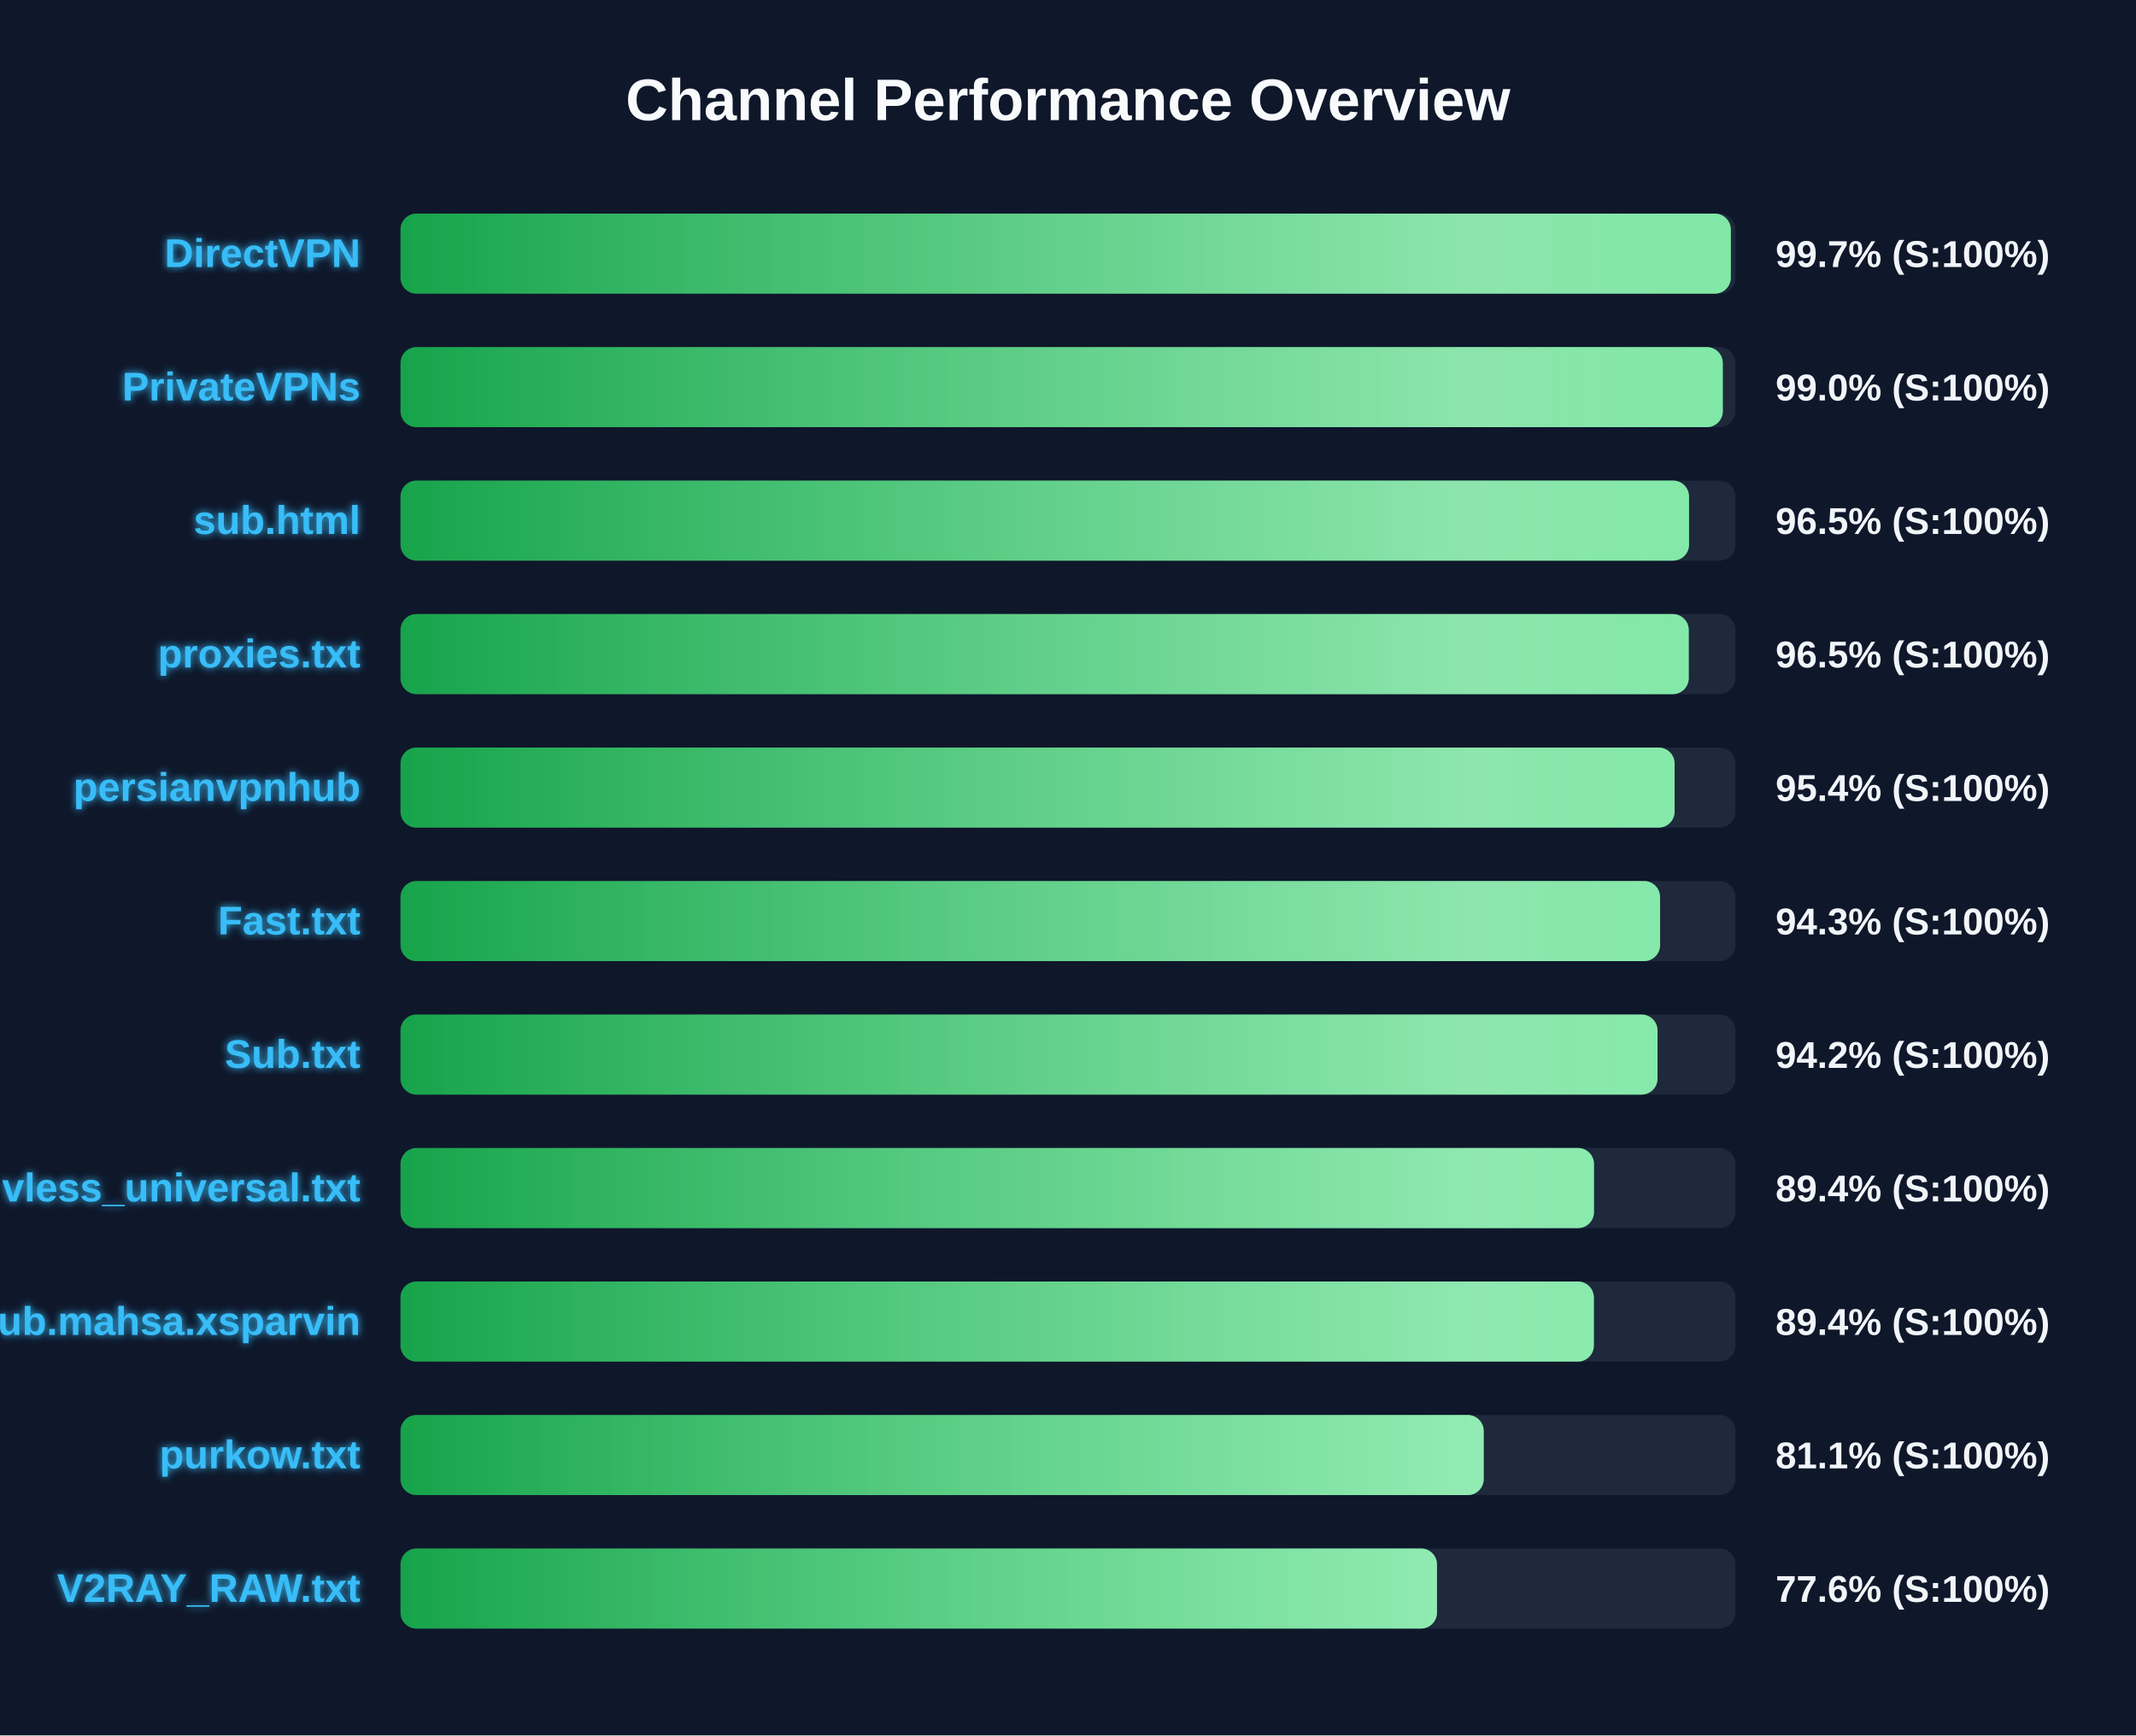
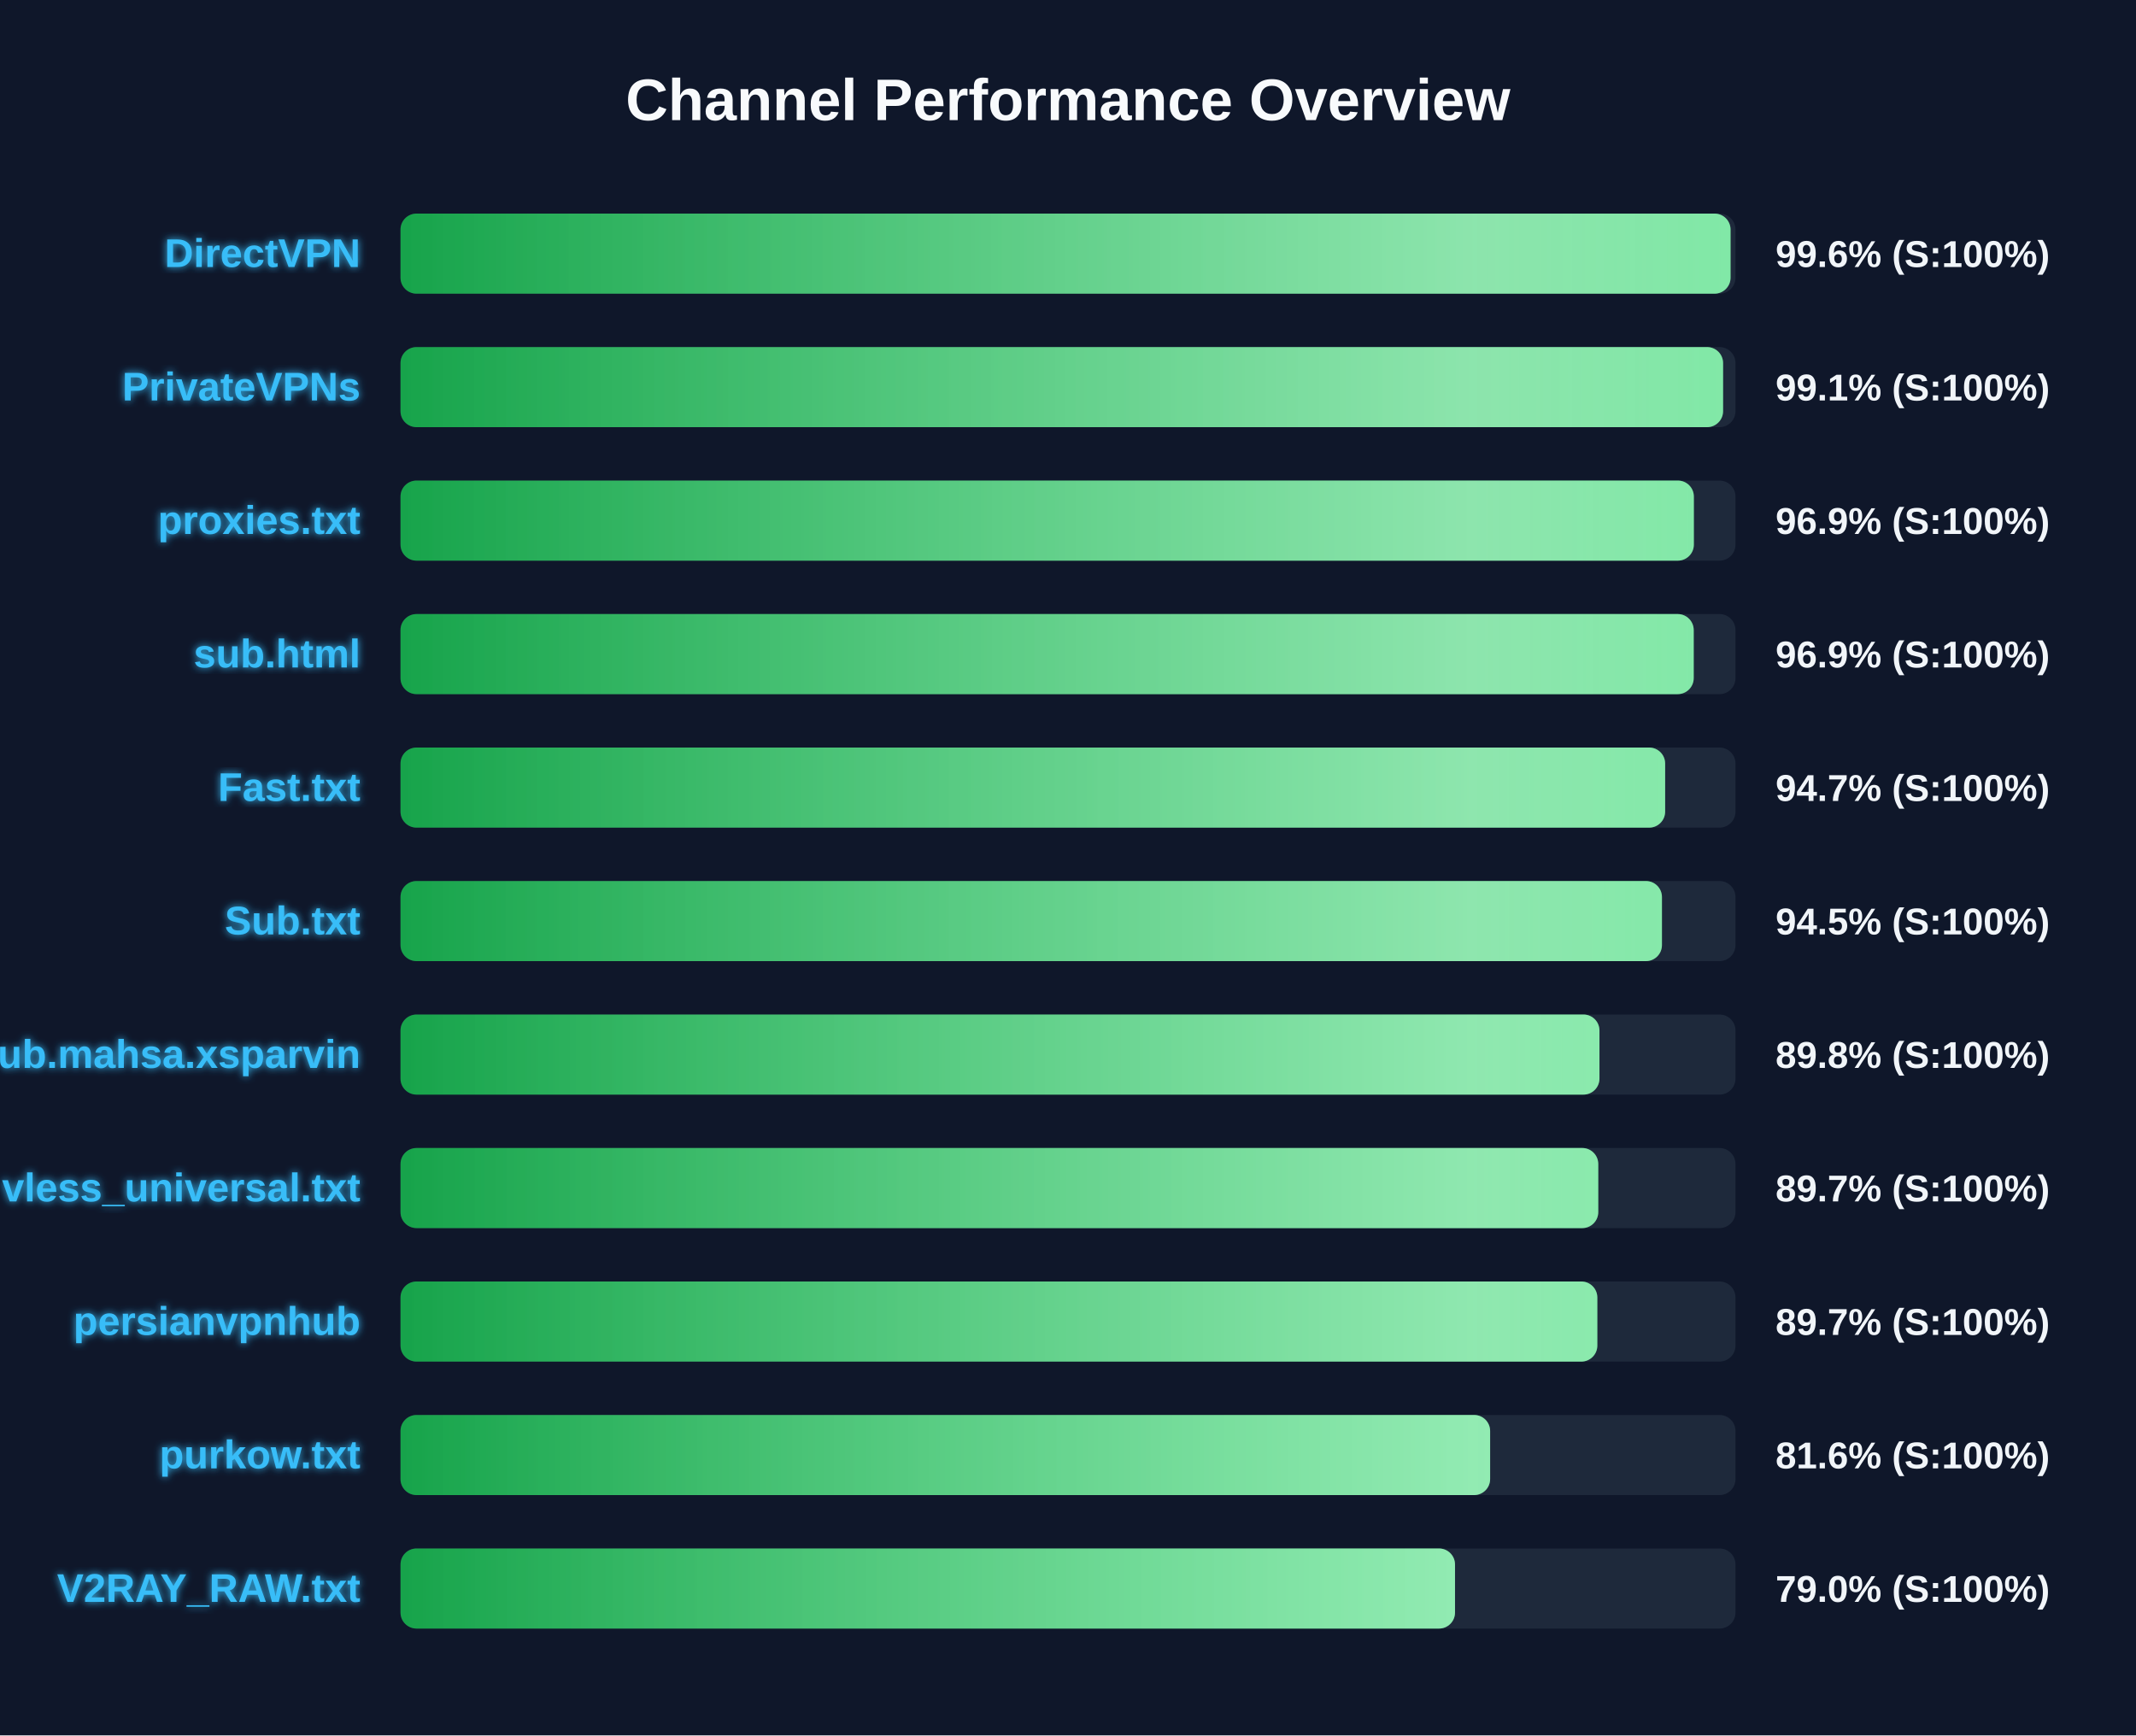
<svg xmlns="http://www.w3.org/2000/svg" width="800" height="650" version="1.1">
  <defs>
    <linearGradient id="grad-green" x1="0%" y1="0%" x2="100%" y2="0%">
      <stop offset="0%" stop-color="#16a34a" />
      <stop offset="100%" stop-color="#4ade80" />
    </linearGradient>
    <linearGradient id="grad-yellow" x1="0%" y1="0%" x2="100%" y2="0%">
      <stop offset="0%" stop-color="#ca8a04" />
      <stop offset="100%" stop-color="#fde047" />
    </linearGradient>
    <linearGradient id="grad-red" x1="0%" y1="0%" x2="100%" y2="0%">
      <stop offset="0%" stop-color="#dc2626" />
      <stop offset="100%" stop-color="#f87171" />
    </linearGradient>
    <linearGradient id="shimmer" x1="0%" y1="0%" x2="100%" y2="0%">
      <stop offset="0%" stop-color="rgba(255,255,255,0)" />
      <stop offset="50%" stop-color="rgba(255,255,255,0.4)" />
      <stop offset="100%" stop-color="rgba(255,255,255,0)" />
    </linearGradient>
    <filter id="glow" x="-20%" y="-20%" width="140%" height="140%">
      <feGaussianBlur stdDeviation="1.5" result="blur" />
      <feComposite in="SourceGraphic" in2="blur" operator="over" />
    </filter>
  </defs>
  <style>
        .bg-rect { fill: #0f172a; }
        .title { font: bold 22px 'Segoe UI', Arial, sans-serif; fill: #f8fafc; }
        .row { font: bold 15px 'Segoe UI', Arial, sans-serif; fill: #38bdf8; filter: url(#glow); }
        .score { font: bold 14px 'Segoe UI', Arial, sans-serif; fill: #f1f5f9; }
        @keyframes shimmer-anim {
            0% { transform: translateX(-100%); }
            100% { transform: translateX(200%); }
        }
        .shimmer-rect {
            animation: shimmer-anim 2.5s infinite linear;
        }
    </style>
  <rect width="100%" height="100%" class="bg-rect" />
  <text x="400" y="45" text-anchor="middle" class="title">Channel Performance Overview</text>
  <rect x="150" y="80" width="500" height="30" fill="#1e293b" rx="6" />
  <clipPath id="clip-0">
-     <rect x="150" y="80" width="498.25" height="30" rx="6" />
+     <rect x="150" y="80" width="498.15" height="30" rx="6" />
  </clipPath>
-   <rect x="150" y="80" width="498.25" height="30" fill="url(#grad-green)" rx="6" />
+   <rect x="150" y="80" width="498.15" height="30" fill="url(#grad-green)" rx="6" />
  <g clip-path="url(#clip-0)">
    <rect x="150" y="80" width="100%" height="30" fill="url(#shimmer)" class="shimmer-rect" />
  </g>
  <text x="135" y="100" text-anchor="end" class="row">DirectVPN</text>
-   <text x="665" y="100" text-anchor="start" class="score">99.7% (S:100%)</text>
+   <text x="665" y="100" text-anchor="start" class="score">99.6% (S:100%)</text>
  <rect x="150" y="130" width="500" height="30" fill="#1e293b" rx="6" />
  <clipPath id="clip-1">
-     <rect x="150" y="130" width="495.25" height="30" rx="6" />
+     <rect x="150" y="130" width="495.35" height="30" rx="6" />
  </clipPath>
-   <rect x="150" y="130" width="495.25" height="30" fill="url(#grad-green)" rx="6" />
+   <rect x="150" y="130" width="495.35" height="30" fill="url(#grad-green)" rx="6" />
  <g clip-path="url(#clip-1)">
    <rect x="150" y="130" width="100%" height="30" fill="url(#shimmer)" class="shimmer-rect" />
  </g>
  <text x="135" y="150" text-anchor="end" class="row">PrivateVPNs</text>
-   <text x="665" y="150" text-anchor="start" class="score">99.0% (S:100%)</text>
+   <text x="665" y="150" text-anchor="start" class="score">99.1% (S:100%)</text>
  <rect x="150" y="180" width="500" height="30" fill="#1e293b" rx="6" />
  <clipPath id="clip-2">
-     <rect x="150" y="180" width="482.6" height="30" rx="6" />
+     <rect x="150" y="180" width="484.4" height="30" rx="6" />
  </clipPath>
-   <rect x="150" y="180" width="482.6" height="30" fill="url(#grad-green)" rx="6" />
+   <rect x="150" y="180" width="484.4" height="30" fill="url(#grad-green)" rx="6" />
  <g clip-path="url(#clip-2)">
    <rect x="150" y="180" width="100%" height="30" fill="url(#shimmer)" class="shimmer-rect" />
  </g>
-   <text x="135" y="200" text-anchor="end" class="row">sub.html</text>
-   <text x="665" y="200" text-anchor="start" class="score">96.5% (S:100%)</text>
+   <text x="135" y="200" text-anchor="end" class="row">proxies.txt</text>
+   <text x="665" y="200" text-anchor="start" class="score">96.9% (S:100%)</text>
  <rect x="150" y="230" width="500" height="30" fill="#1e293b" rx="6" />
  <clipPath id="clip-3">
-     <rect x="150" y="230" width="482.5" height="30" rx="6" />
+     <rect x="150" y="230" width="484.35" height="30" rx="6" />
  </clipPath>
-   <rect x="150" y="230" width="482.5" height="30" fill="url(#grad-green)" rx="6" />
+   <rect x="150" y="230" width="484.35" height="30" fill="url(#grad-green)" rx="6" />
  <g clip-path="url(#clip-3)">
    <rect x="150" y="230" width="100%" height="30" fill="url(#shimmer)" class="shimmer-rect" />
  </g>
-   <text x="135" y="250" text-anchor="end" class="row">proxies.txt</text>
-   <text x="665" y="250" text-anchor="start" class="score">96.5% (S:100%)</text>
+   <text x="135" y="250" text-anchor="end" class="row">sub.html</text>
+   <text x="665" y="250" text-anchor="start" class="score">96.9% (S:100%)</text>
  <rect x="150" y="280" width="500" height="30" fill="#1e293b" rx="6" />
  <clipPath id="clip-4">
-     <rect x="150" y="280" width="477.2" height="30" rx="6" />
+     <rect x="150" y="280" width="473.65" height="30" rx="6" />
  </clipPath>
-   <rect x="150" y="280" width="477.2" height="30" fill="url(#grad-green)" rx="6" />
+   <rect x="150" y="280" width="473.65" height="30" fill="url(#grad-green)" rx="6" />
  <g clip-path="url(#clip-4)">
    <rect x="150" y="280" width="100%" height="30" fill="url(#shimmer)" class="shimmer-rect" />
  </g>
-   <text x="135" y="300" text-anchor="end" class="row">persianvpnhub</text>
-   <text x="665" y="300" text-anchor="start" class="score">95.4% (S:100%)</text>
+   <text x="135" y="300" text-anchor="end" class="row">Fast.txt</text>
+   <text x="665" y="300" text-anchor="start" class="score">94.7% (S:100%)</text>
  <rect x="150" y="330" width="500" height="30" fill="#1e293b" rx="6" />
  <clipPath id="clip-5">
-     <rect x="150" y="330" width="471.75" height="30" rx="6" />
+     <rect x="150" y="330" width="472.45" height="30" rx="6" />
  </clipPath>
-   <rect x="150" y="330" width="471.75" height="30" fill="url(#grad-green)" rx="6" />
+   <rect x="150" y="330" width="472.45" height="30" fill="url(#grad-green)" rx="6" />
  <g clip-path="url(#clip-5)">
    <rect x="150" y="330" width="100%" height="30" fill="url(#shimmer)" class="shimmer-rect" />
  </g>
-   <text x="135" y="350" text-anchor="end" class="row">Fast.txt</text>
-   <text x="665" y="350" text-anchor="start" class="score">94.3% (S:100%)</text>
+   <text x="135" y="350" text-anchor="end" class="row">Sub.txt</text>
+   <text x="665" y="350" text-anchor="start" class="score">94.5% (S:100%)</text>
  <rect x="150" y="380" width="500" height="30" fill="#1e293b" rx="6" />
  <clipPath id="clip-6">
-     <rect x="150" y="380" width="470.8" height="30" rx="6" />
+     <rect x="150" y="380" width="449.05" height="30" rx="6" />
  </clipPath>
-   <rect x="150" y="380" width="470.8" height="30" fill="url(#grad-green)" rx="6" />
+   <rect x="150" y="380" width="449.05" height="30" fill="url(#grad-green)" rx="6" />
  <g clip-path="url(#clip-6)">
    <rect x="150" y="380" width="100%" height="30" fill="url(#shimmer)" class="shimmer-rect" />
  </g>
-   <text x="135" y="400" text-anchor="end" class="row">Sub.txt</text>
-   <text x="665" y="400" text-anchor="start" class="score">94.2% (S:100%)</text>
+   <text x="135" y="400" text-anchor="end" class="row">Sub.mahsa.xsparvin</text>
+   <text x="665" y="400" text-anchor="start" class="score">89.8% (S:100%)</text>
  <rect x="150" y="430" width="500" height="30" fill="#1e293b" rx="6" />
  <clipPath id="clip-7">
-     <rect x="150" y="430" width="447.0" height="30" rx="6" />
+     <rect x="150" y="430" width="448.6" height="30" rx="6" />
  </clipPath>
-   <rect x="150" y="430" width="447.0" height="30" fill="url(#grad-green)" rx="6" />
+   <rect x="150" y="430" width="448.6" height="30" fill="url(#grad-green)" rx="6" />
  <g clip-path="url(#clip-7)">
    <rect x="150" y="430" width="100%" height="30" fill="url(#shimmer)" class="shimmer-rect" />
  </g>
  <text x="135" y="450" text-anchor="end" class="row">vless_universal.txt</text>
-   <text x="665" y="450" text-anchor="start" class="score">89.4% (S:100%)</text>
+   <text x="665" y="450" text-anchor="start" class="score">89.7% (S:100%)</text>
  <rect x="150" y="480" width="500" height="30" fill="#1e293b" rx="6" />
  <clipPath id="clip-8">
-     <rect x="150" y="480" width="446.95" height="30" rx="6" />
+     <rect x="150" y="480" width="448.25" height="30" rx="6" />
  </clipPath>
-   <rect x="150" y="480" width="446.95" height="30" fill="url(#grad-green)" rx="6" />
+   <rect x="150" y="480" width="448.25" height="30" fill="url(#grad-green)" rx="6" />
  <g clip-path="url(#clip-8)">
    <rect x="150" y="480" width="100%" height="30" fill="url(#shimmer)" class="shimmer-rect" />
  </g>
-   <text x="135" y="500" text-anchor="end" class="row">Sub.mahsa.xsparvin</text>
-   <text x="665" y="500" text-anchor="start" class="score">89.4% (S:100%)</text>
+   <text x="135" y="500" text-anchor="end" class="row">persianvpnhub</text>
+   <text x="665" y="500" text-anchor="start" class="score">89.7% (S:100%)</text>
  <rect x="150" y="530" width="500" height="30" fill="#1e293b" rx="6" />
  <clipPath id="clip-9">
-     <rect x="150" y="530" width="405.7" height="30" rx="6" />
+     <rect x="150" y="530" width="408.1" height="30" rx="6" />
  </clipPath>
-   <rect x="150" y="530" width="405.7" height="30" fill="url(#grad-green)" rx="6" />
+   <rect x="150" y="530" width="408.1" height="30" fill="url(#grad-green)" rx="6" />
  <g clip-path="url(#clip-9)">
    <rect x="150" y="530" width="100%" height="30" fill="url(#shimmer)" class="shimmer-rect" />
  </g>
  <text x="135" y="550" text-anchor="end" class="row">purkow.txt</text>
-   <text x="665" y="550" text-anchor="start" class="score">81.1% (S:100%)</text>
+   <text x="665" y="550" text-anchor="start" class="score">81.6% (S:100%)</text>
  <rect x="150" y="580" width="500" height="30" fill="#1e293b" rx="6" />
  <clipPath id="clip-10">
-     <rect x="150" y="580" width="388.2" height="30" rx="6" />
+     <rect x="150" y="580" width="394.95" height="30" rx="6" />
  </clipPath>
-   <rect x="150" y="580" width="388.2" height="30" fill="url(#grad-green)" rx="6" />
+   <rect x="150" y="580" width="394.95" height="30" fill="url(#grad-green)" rx="6" />
  <g clip-path="url(#clip-10)">
    <rect x="150" y="580" width="100%" height="30" fill="url(#shimmer)" class="shimmer-rect" />
  </g>
  <text x="135" y="600" text-anchor="end" class="row">V2RAY_RAW.txt</text>
-   <text x="665" y="600" text-anchor="start" class="score">77.6% (S:100%)</text>
+   <text x="665" y="600" text-anchor="start" class="score">79.0% (S:100%)</text>
</svg>
